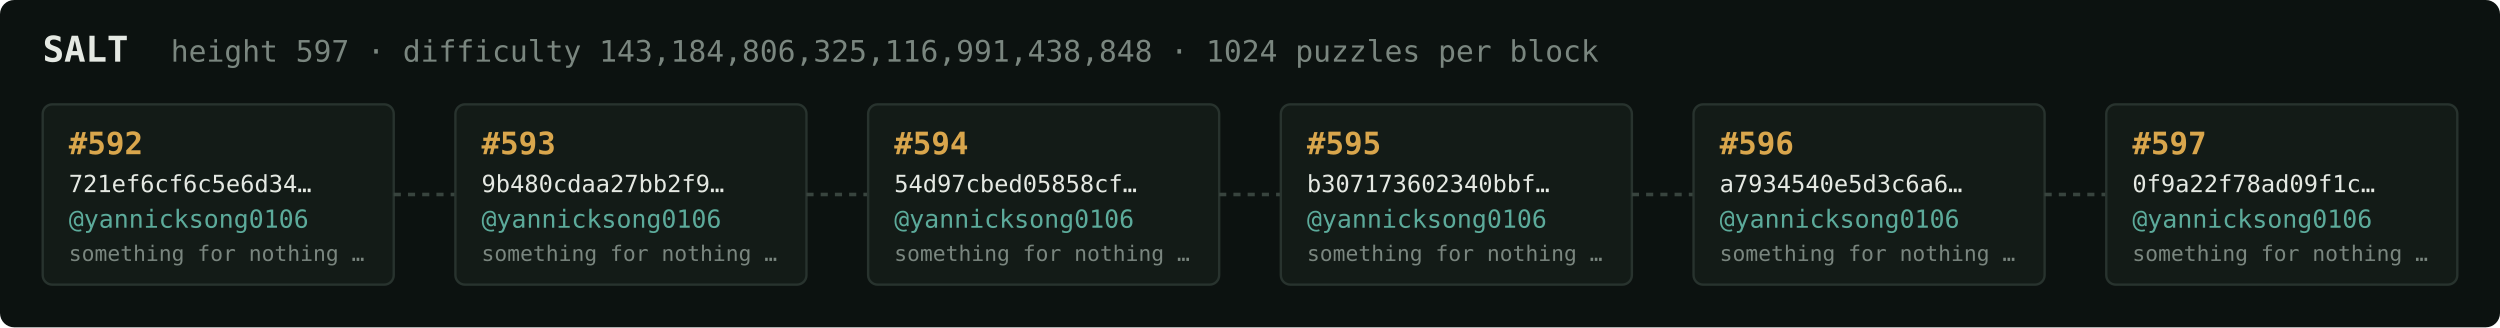
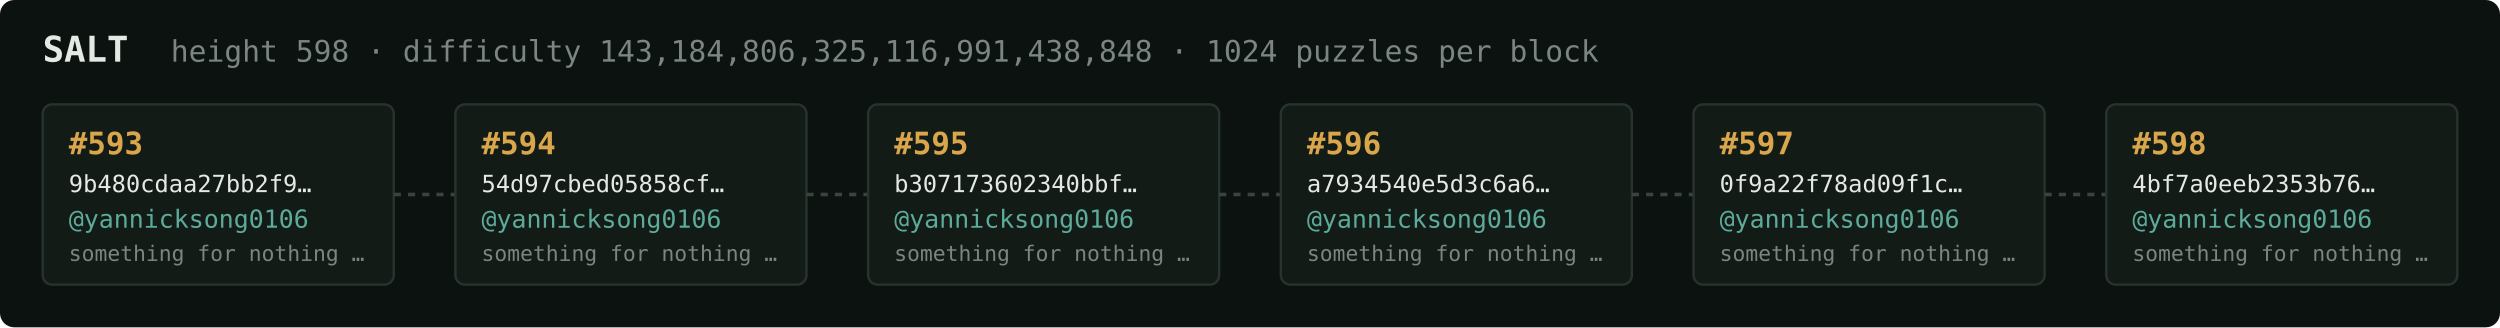
<svg xmlns="http://www.w3.org/2000/svg" width="1054" height="138" viewBox="0 0 1054 138" font-family="ui-monospace,SFMono-Regular,Menlo,monospace">
  <rect fill="#0c1210" width="1054" height="138" rx="6" />
  <text x="18" y="26" fill="#e5e9e3" font-size="15" font-weight="700">SALT</text>
-   <text x="72" y="26" fill="#7a867f" font-size="12.5">height 597 · difficulty 143,184,806,325,116,991,438,848 · 1024 puzzles per block</text>
+   <text x="72" y="26" fill="#7a867f" font-size="12.5">height 598 · difficulty 143,184,806,325,116,991,438,848 · 1024 puzzles per block</text>
  <rect x="18" y="44" width="148" height="76" rx="4" fill="#131b17" stroke="#28332e" stroke-width="1" />
-   <text x="29" y="65" fill="#d9a64c" font-size="13" font-weight="700">#592</text>
-   <text x="29" y="81" fill="#e5e9e3" font-size="10">721ef6cf6c5e6d34…</text>
+   <text x="29" y="65" fill="#d9a64c" font-size="13" font-weight="700">#593</text>
+   <text x="29" y="81" fill="#e5e9e3" font-size="10">9b480cdaa27bb2f9…</text>
  <text x="29" y="96" fill="#5cab9b" font-size="10.5">@yannicksong0106</text>
  <text x="29" y="110" fill="#7a867f" font-size="9">something for nothing …</text>
  <line x1="166" y1="82.0" x2="192" y2="82.0" stroke="#38443e" stroke-width="1.5" stroke-dasharray="3 3" />
  <rect x="192" y="44" width="148" height="76" rx="4" fill="#131b17" stroke="#28332e" stroke-width="1" />
-   <text x="203" y="65" fill="#d9a64c" font-size="13" font-weight="700">#593</text>
-   <text x="203" y="81" fill="#e5e9e3" font-size="10">9b480cdaa27bb2f9…</text>
+   <text x="203" y="65" fill="#d9a64c" font-size="13" font-weight="700">#594</text>
+   <text x="203" y="81" fill="#e5e9e3" font-size="10">54d97cbed05858cf…</text>
  <text x="203" y="96" fill="#5cab9b" font-size="10.5">@yannicksong0106</text>
  <text x="203" y="110" fill="#7a867f" font-size="9">something for nothing …</text>
  <line x1="340" y1="82.0" x2="366" y2="82.0" stroke="#38443e" stroke-width="1.5" stroke-dasharray="3 3" />
  <rect x="366" y="44" width="148" height="76" rx="4" fill="#131b17" stroke="#28332e" stroke-width="1" />
-   <text x="377" y="65" fill="#d9a64c" font-size="13" font-weight="700">#594</text>
-   <text x="377" y="81" fill="#e5e9e3" font-size="10">54d97cbed05858cf…</text>
+   <text x="377" y="65" fill="#d9a64c" font-size="13" font-weight="700">#595</text>
+   <text x="377" y="81" fill="#e5e9e3" font-size="10">b307173602340bbf…</text>
  <text x="377" y="96" fill="#5cab9b" font-size="10.5">@yannicksong0106</text>
  <text x="377" y="110" fill="#7a867f" font-size="9">something for nothing …</text>
  <line x1="514" y1="82.0" x2="540" y2="82.0" stroke="#38443e" stroke-width="1.5" stroke-dasharray="3 3" />
  <rect x="540" y="44" width="148" height="76" rx="4" fill="#131b17" stroke="#28332e" stroke-width="1" />
-   <text x="551" y="65" fill="#d9a64c" font-size="13" font-weight="700">#595</text>
-   <text x="551" y="81" fill="#e5e9e3" font-size="10">b307173602340bbf…</text>
+   <text x="551" y="65" fill="#d9a64c" font-size="13" font-weight="700">#596</text>
+   <text x="551" y="81" fill="#e5e9e3" font-size="10">a7934540e5d3c6a6…</text>
  <text x="551" y="96" fill="#5cab9b" font-size="10.5">@yannicksong0106</text>
  <text x="551" y="110" fill="#7a867f" font-size="9">something for nothing …</text>
  <line x1="688" y1="82.0" x2="714" y2="82.0" stroke="#38443e" stroke-width="1.5" stroke-dasharray="3 3" />
  <rect x="714" y="44" width="148" height="76" rx="4" fill="#131b17" stroke="#28332e" stroke-width="1" />
-   <text x="725" y="65" fill="#d9a64c" font-size="13" font-weight="700">#596</text>
-   <text x="725" y="81" fill="#e5e9e3" font-size="10">a7934540e5d3c6a6…</text>
+   <text x="725" y="65" fill="#d9a64c" font-size="13" font-weight="700">#597</text>
+   <text x="725" y="81" fill="#e5e9e3" font-size="10">0f9a22f78ad09f1c…</text>
  <text x="725" y="96" fill="#5cab9b" font-size="10.5">@yannicksong0106</text>
  <text x="725" y="110" fill="#7a867f" font-size="9">something for nothing …</text>
  <line x1="862" y1="82.0" x2="888" y2="82.0" stroke="#38443e" stroke-width="1.5" stroke-dasharray="3 3" />
  <rect x="888" y="44" width="148" height="76" rx="4" fill="#131b17" stroke="#28332e" stroke-width="1" />
-   <text x="899" y="65" fill="#d9a64c" font-size="13" font-weight="700">#597</text>
-   <text x="899" y="81" fill="#e5e9e3" font-size="10">0f9a22f78ad09f1c…</text>
+   <text x="899" y="65" fill="#d9a64c" font-size="13" font-weight="700">#598</text>
+   <text x="899" y="81" fill="#e5e9e3" font-size="10">4bf7a0eeb2353b76…</text>
  <text x="899" y="96" fill="#5cab9b" font-size="10.5">@yannicksong0106</text>
  <text x="899" y="110" fill="#7a867f" font-size="9">something for nothing …</text>
</svg>
